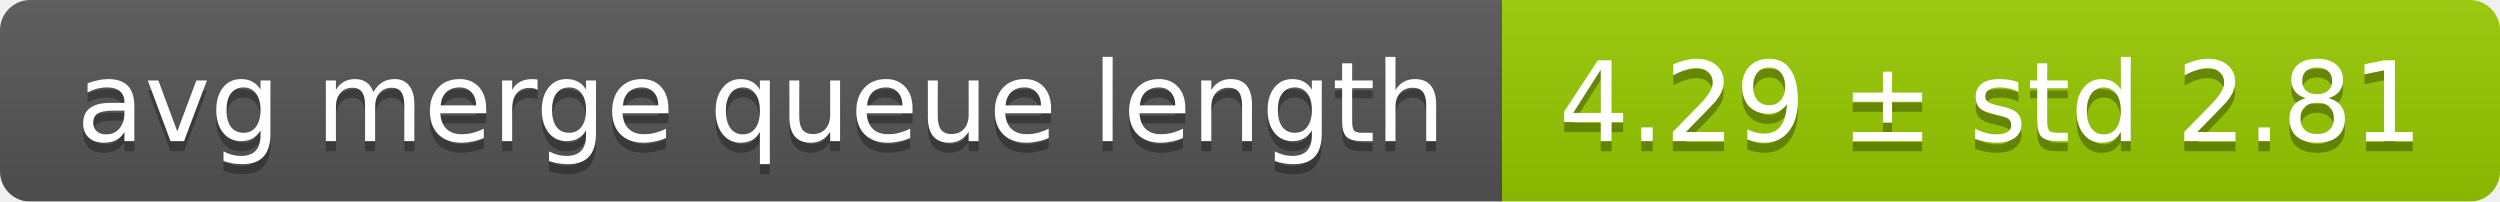
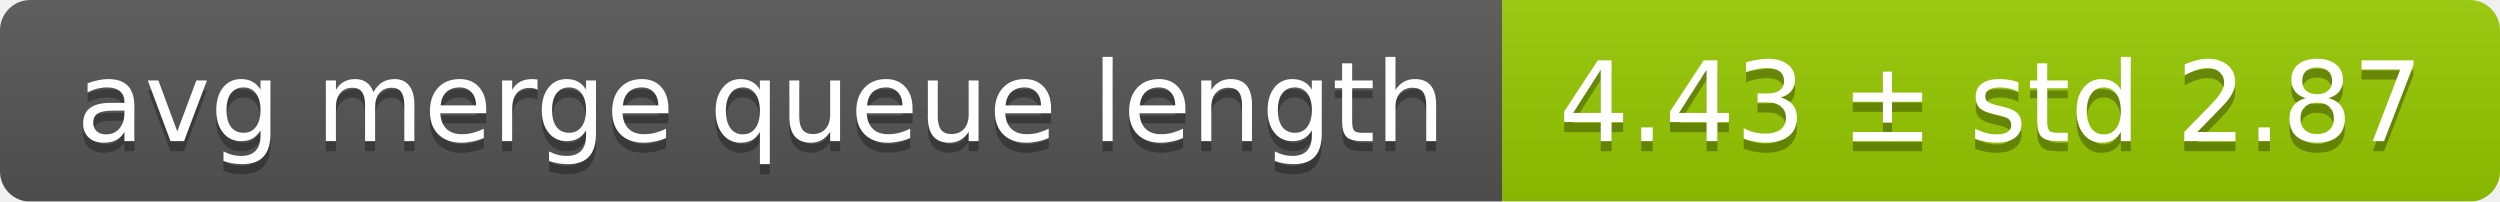
<svg xmlns="http://www.w3.org/2000/svg" width="248" height="20">
  <linearGradient id="smooth" x2="0" y2="100%">
    <stop offset="0" stop-color="#bbb" stop-opacity=".1" />
    <stop offset="1" stop-opacity=".1" />
  </linearGradient>
  <mask id="round">
    <rect width="248" height="20" rx="3" fill="#fff" />
  </mask>
  <g mask="url(#round)">
    <rect width="149" height="20" fill="#555" />
    <rect x="149" width="99" height="20" fill="#97ca00" />
    <rect width="248" height="20" fill="url(#smooth)" />
  </g>
  <g fill="#fff" text-anchor="middle" font-family="DejaVu Sans,Verdana,Geneva,sans-serif" font-size="11">
    <text x="75.5" y="15" fill="#010101" fill-opacity=".3">avg merge queue length</text>
    <text x="75.5" y="14">avg merge queue length</text>
-     <text x="197.5" y="15" fill="#010101" fill-opacity=".3">4.29 ± std 2.81</text>
-     <text x="197.5" y="14">4.29 ± std 2.81</text>
+     <text x="197.5" y="15" fill="#010101" fill-opacity=".3">4.43 ± std 2.87</text>
+     <text x="197.5" y="14">4.43 ± std 2.87</text>
  </g>
</svg>
